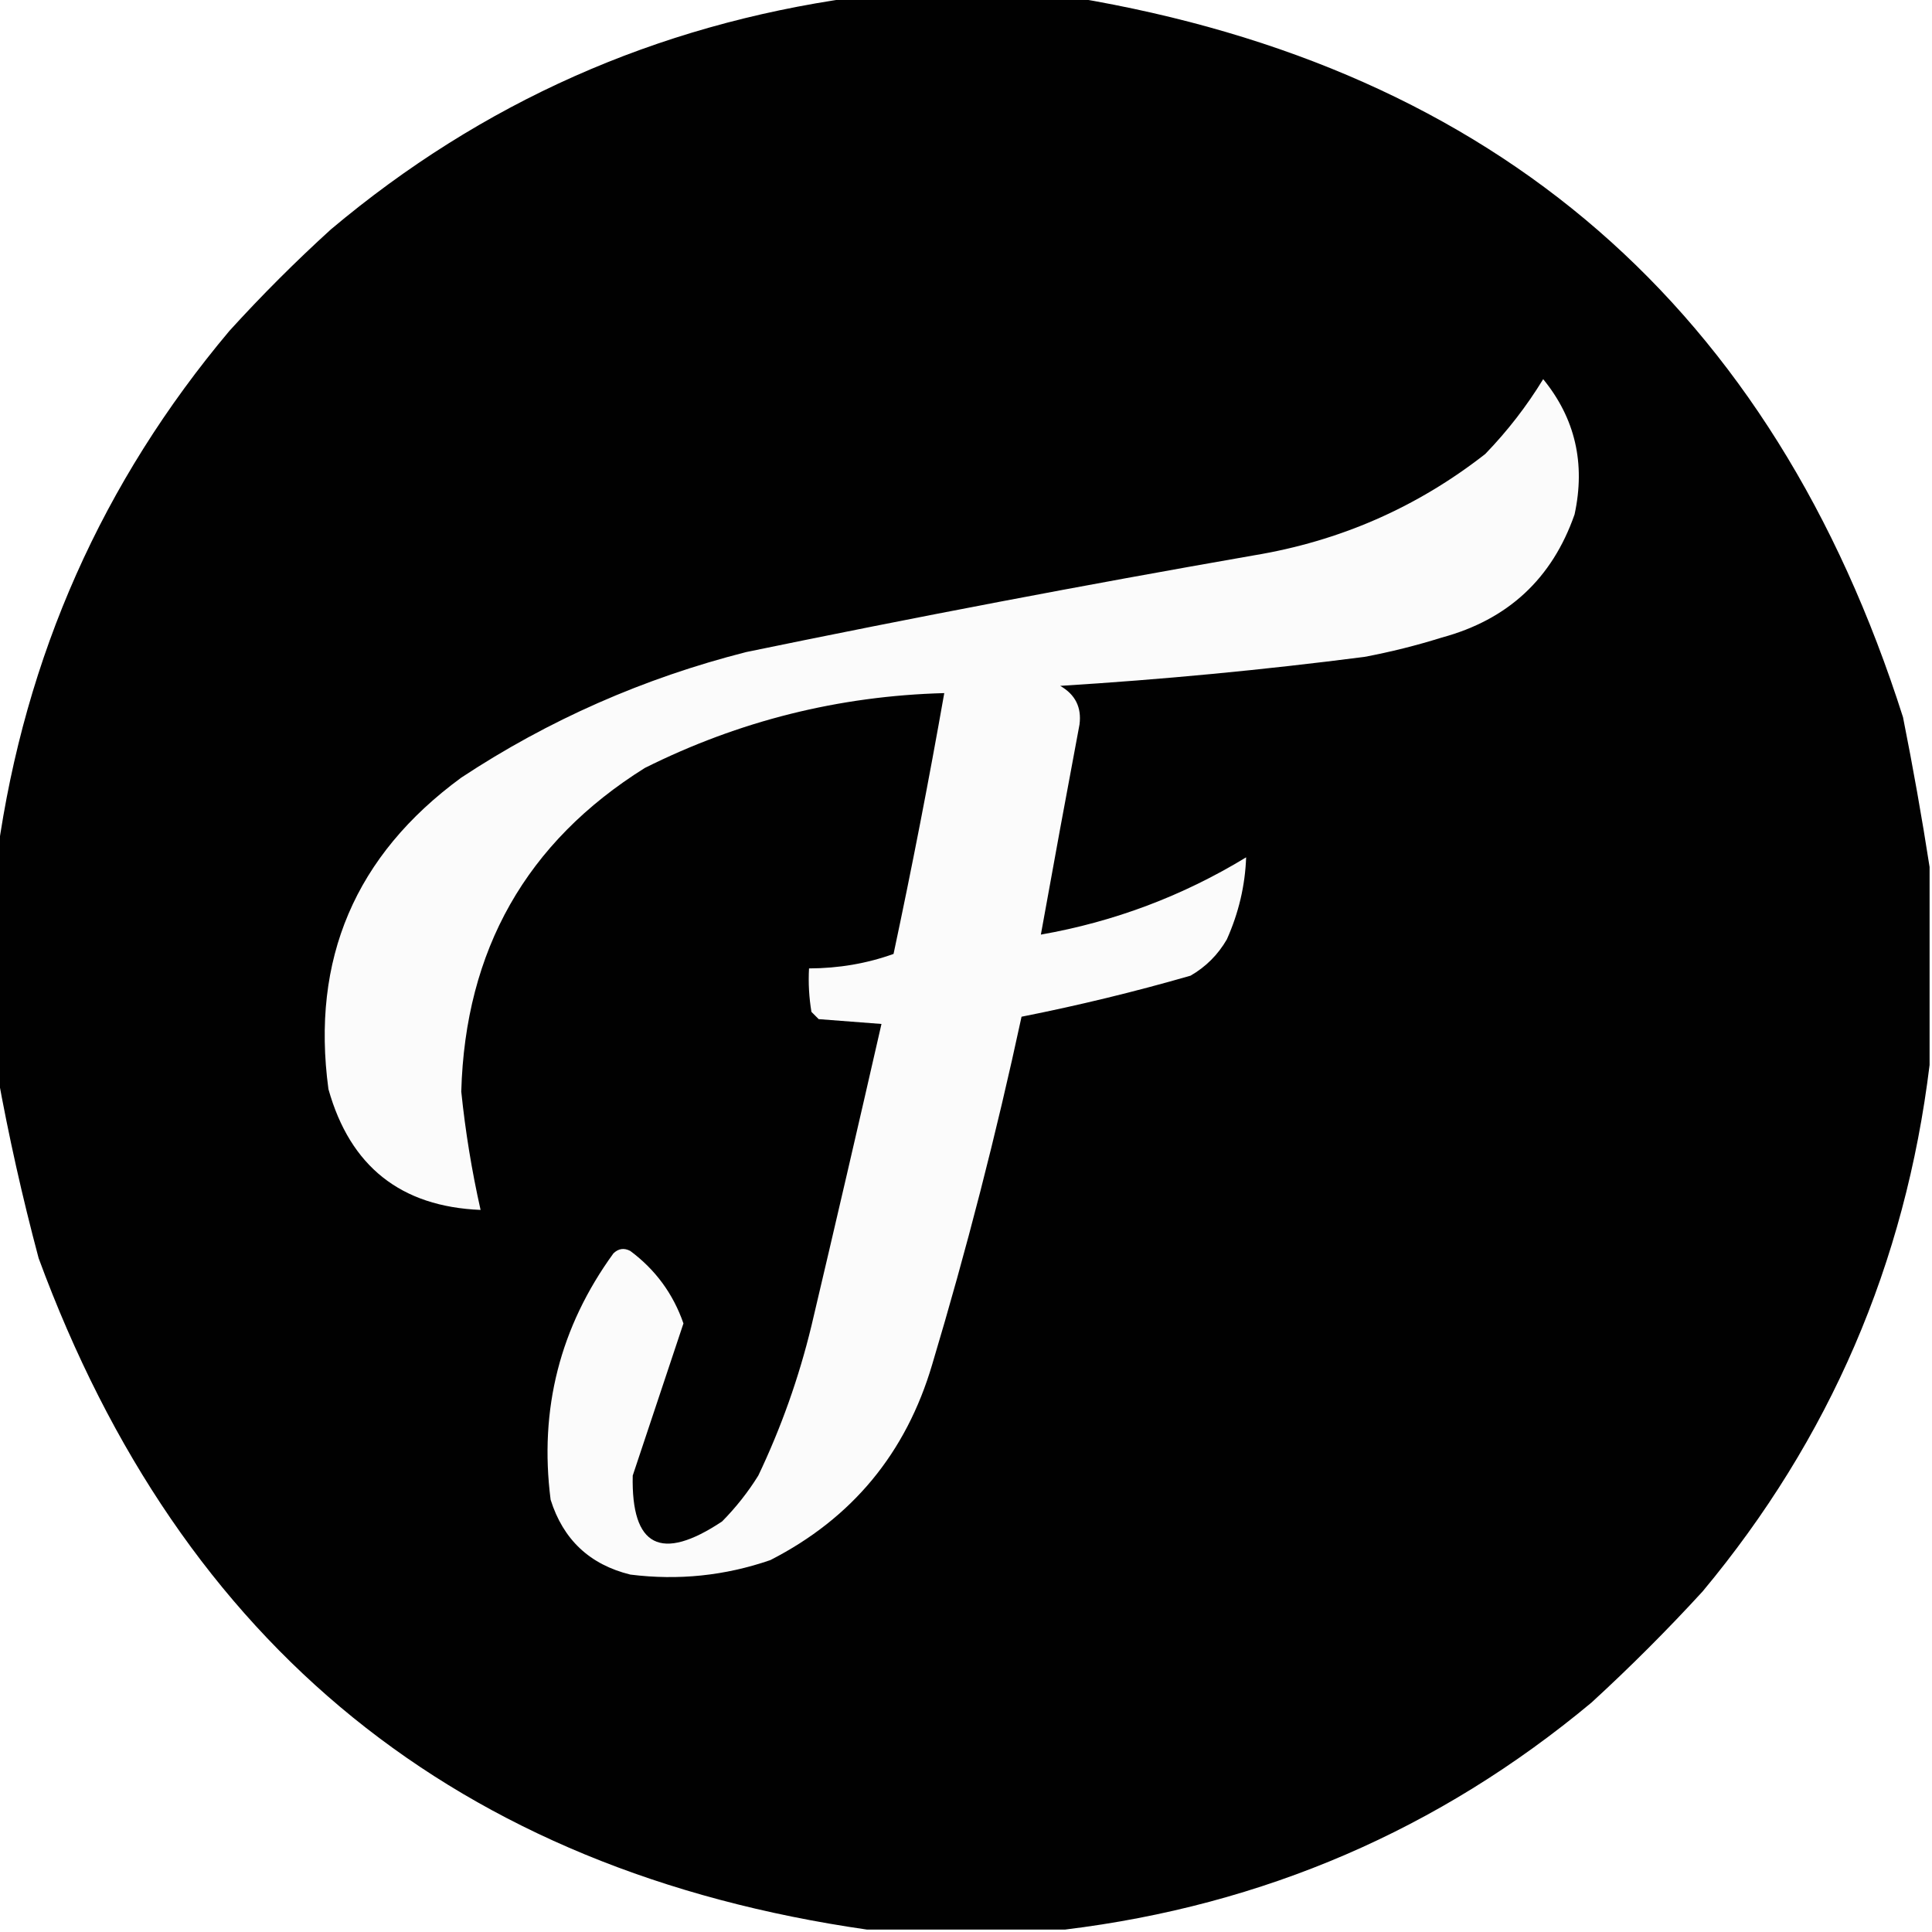
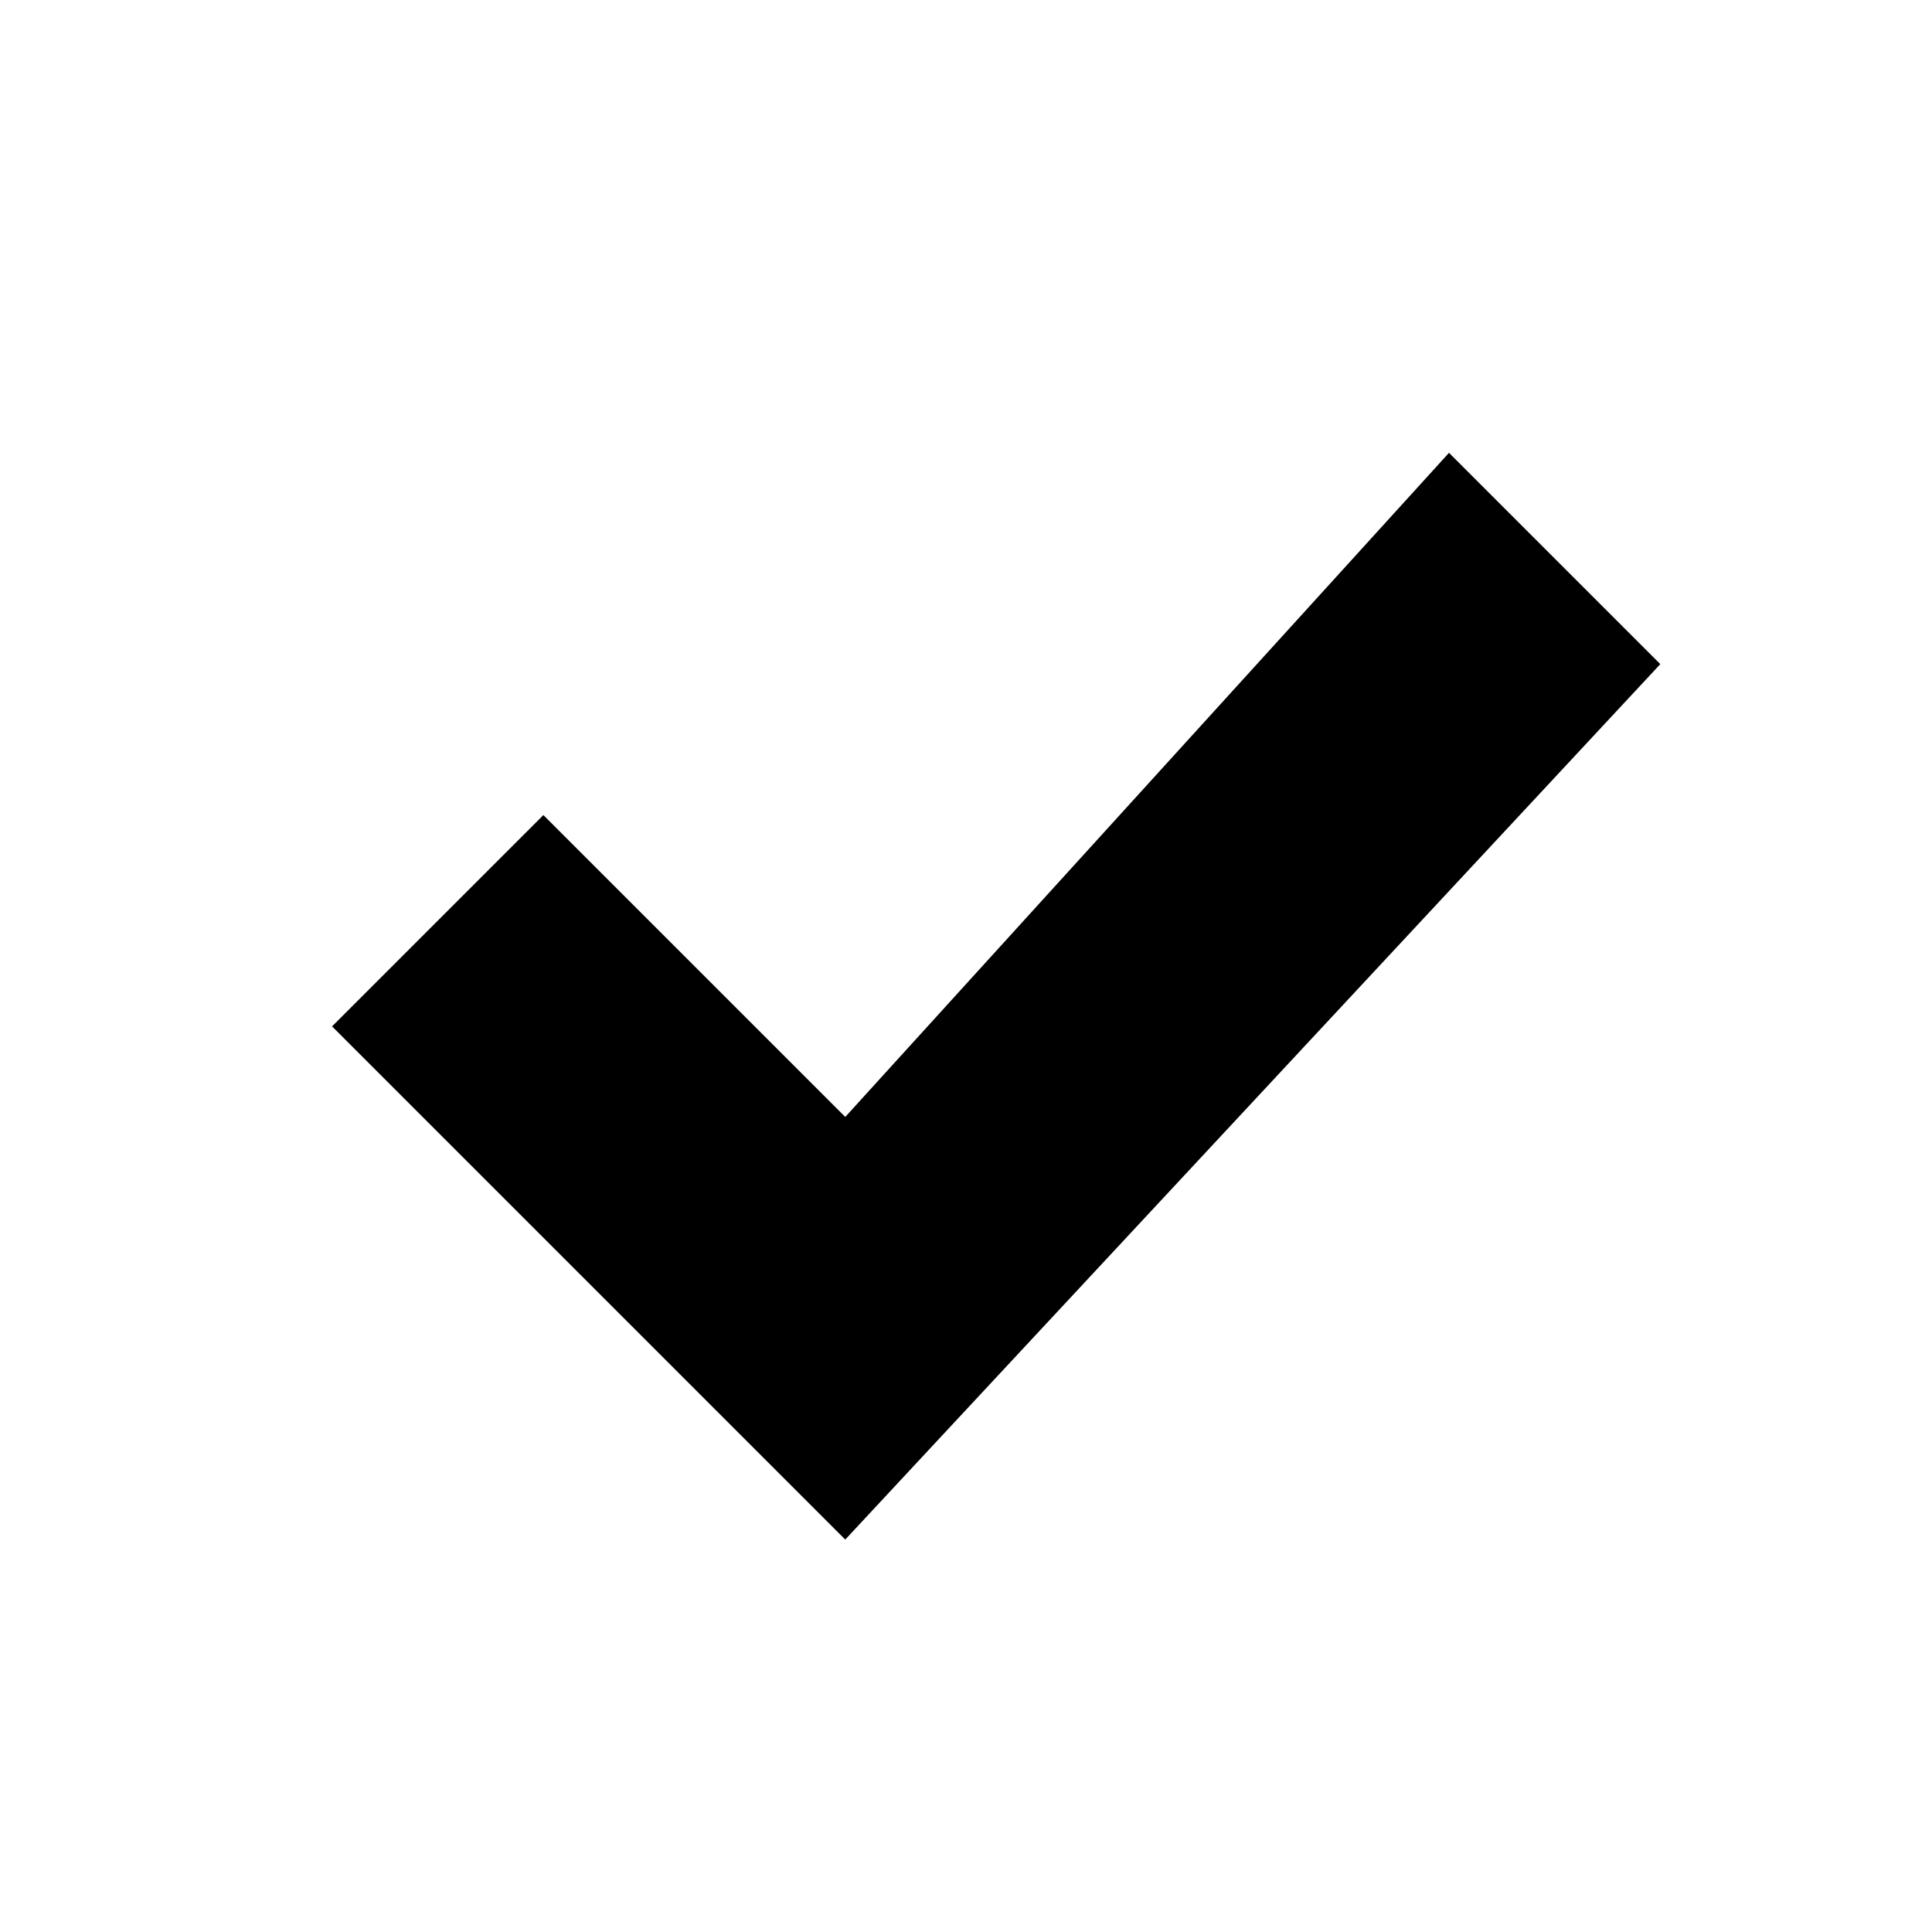
- <svg xmlns="http://www.w3.org/2000/svg" version="1.1" width="400px" height="400px" style="shape-rendering:geometricPrecision; text-rendering:geometricPrecision; image-rendering:optimizeQuality; fill-rule:evenodd; clip-rule:evenodd">
-   <g>
-     <path style="opacity:0.994" fill="#000000" d="M 176.5,-0.5 C 191.833,-0.5 207.167,-0.5 222.5,-0.5C 309.876,14.143 367.043,63.81 394,148.5C 396.081,158.933 397.914,169.267 399.5,179.5C 399.5,193.167 399.5,206.833 399.5,220.5C 394.478,261.609 378.812,297.943 352.5,329.5C 345.167,337.5 337.5,345.167 329.5,352.5C 297.943,378.812 261.609,394.478 220.5,399.5C 206.833,399.5 193.167,399.5 179.5,399.5C 94.79,387.301 37.623,340.968 8,260.5C 4.616,247.815 1.782,235.148 -0.5,222.5C -0.5,207.167 -0.5,191.833 -0.5,176.5C 5.211,135.76 21.21,99.76 47.5,68.5C 54.167,61.167 61.167,54.167 68.5,47.5C 99.76,21.21 135.76,5.211 176.5,-0.5 Z" />
-   </g>
-   <g>
-     <path style="opacity:0.004" fill="#000000" d="M 68.5,47.5 C 67.833,46.167 67.833,46.167 68.5,47.5 Z" />
-   </g>
-   <g>
-     <path style="opacity:0.004" fill="#000000" d="M 47.5,68.5 C 46.833,67.167 46.833,67.167 47.5,68.5 Z" />
-   </g>
-   <g>
-     <path style="opacity:1" fill="#fbfbfb" d="M 319.5,78.5 C 326.119,86.603 328.285,95.936 326,106.5C 321.359,119.805 312.192,128.305 298.5,132C 293.246,133.647 287.913,134.98 282.5,136C 261.576,138.697 240.576,140.697 219.5,142C 222.628,143.788 223.961,146.455 223.5,150C 220.778,164.497 218.112,178.997 215.5,193.5C 230.691,190.83 244.858,185.496 258,177.5C 257.788,183.351 256.455,189.018 254,194.5C 252.167,197.667 249.667,200.167 246.5,202C 234.914,205.342 223.247,208.175 211.5,210.5C 206.287,234.725 200.121,258.725 193,282.5C 187.592,300.843 176.426,314.343 159.5,323C 150.097,326.246 140.43,327.246 130.5,326C 122.099,323.932 116.599,318.766 114,310.5C 111.604,291.751 115.937,274.751 127,259.5C 128.049,258.483 129.216,258.316 130.5,259C 135.703,262.87 139.37,267.87 141.5,274C 138.001,284.498 134.501,294.998 131,305.5C 130.674,320.258 136.841,323.425 149.5,315C 152.361,312.106 154.861,308.939 157,305.5C 161.736,295.56 165.403,285.227 168,274.5C 172.924,253.64 177.757,232.807 182.5,212C 178.167,211.667 173.833,211.333 169.5,211C 169,210.5 168.5,210 168,209.5C 167.502,206.518 167.335,203.518 167.5,200.5C 173.642,200.483 179.475,199.483 185,197.5C 188.824,179.542 192.324,161.542 195.5,143.5C 173.688,144.08 153.022,149.247 133.5,159C 108.978,174.354 96.312,196.687 95.5,226C 96.35,234.268 97.684,242.435 99.5,250.5C 82.985,249.825 72.485,241.492 68,225.5C 64.367,198.594 73.534,177.094 95.5,161C 113.571,149.073 133.238,140.407 154.5,135C 189.374,127.798 224.374,121.132 259.5,115C 277.361,112.054 293.361,105.054 307.5,94C 312.098,89.243 316.098,84.076 319.5,78.5 Z" />
-   </g>
-   <g>
-     <path style="opacity:0.004" fill="#000000" d="M 352.5,329.5 C 353.833,330.167 353.833,330.167 352.5,329.5 Z" />
-   </g>
-   <g>
-     <path style="opacity:0.004" fill="#000000" d="M 329.5,352.5 C 330.833,353.167 330.833,353.167 329.5,352.5 Z" />
-   </g>
+ <svg xmlns="http://www.w3.org/2000/svg" viewBox="0 0 128 128">
+   <path d="M22 68l14-14 20 20 40-44 14 14-54 58z" fill="#000" />
</svg>
